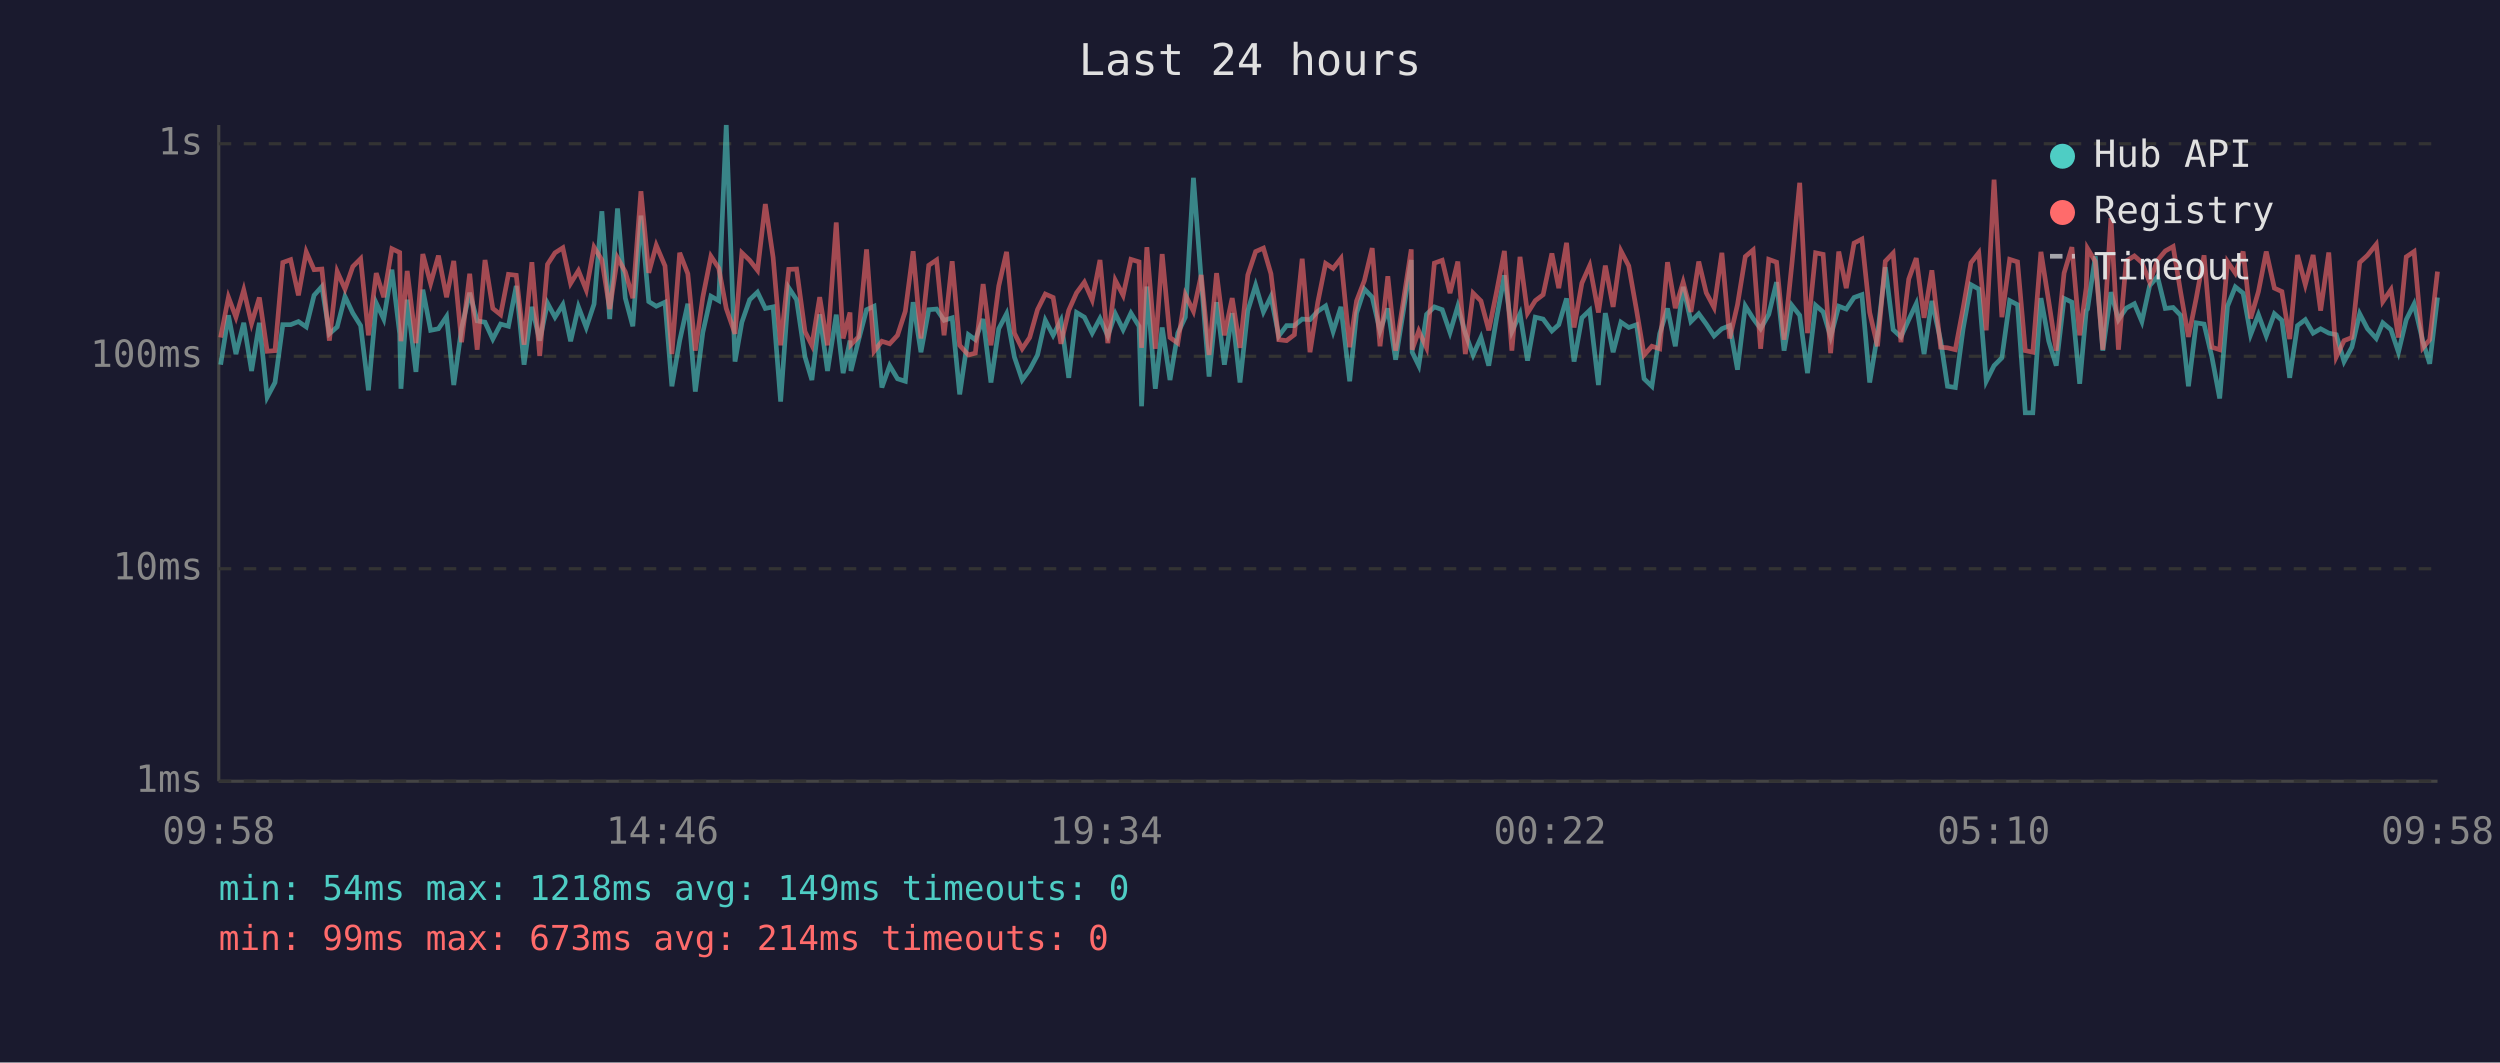
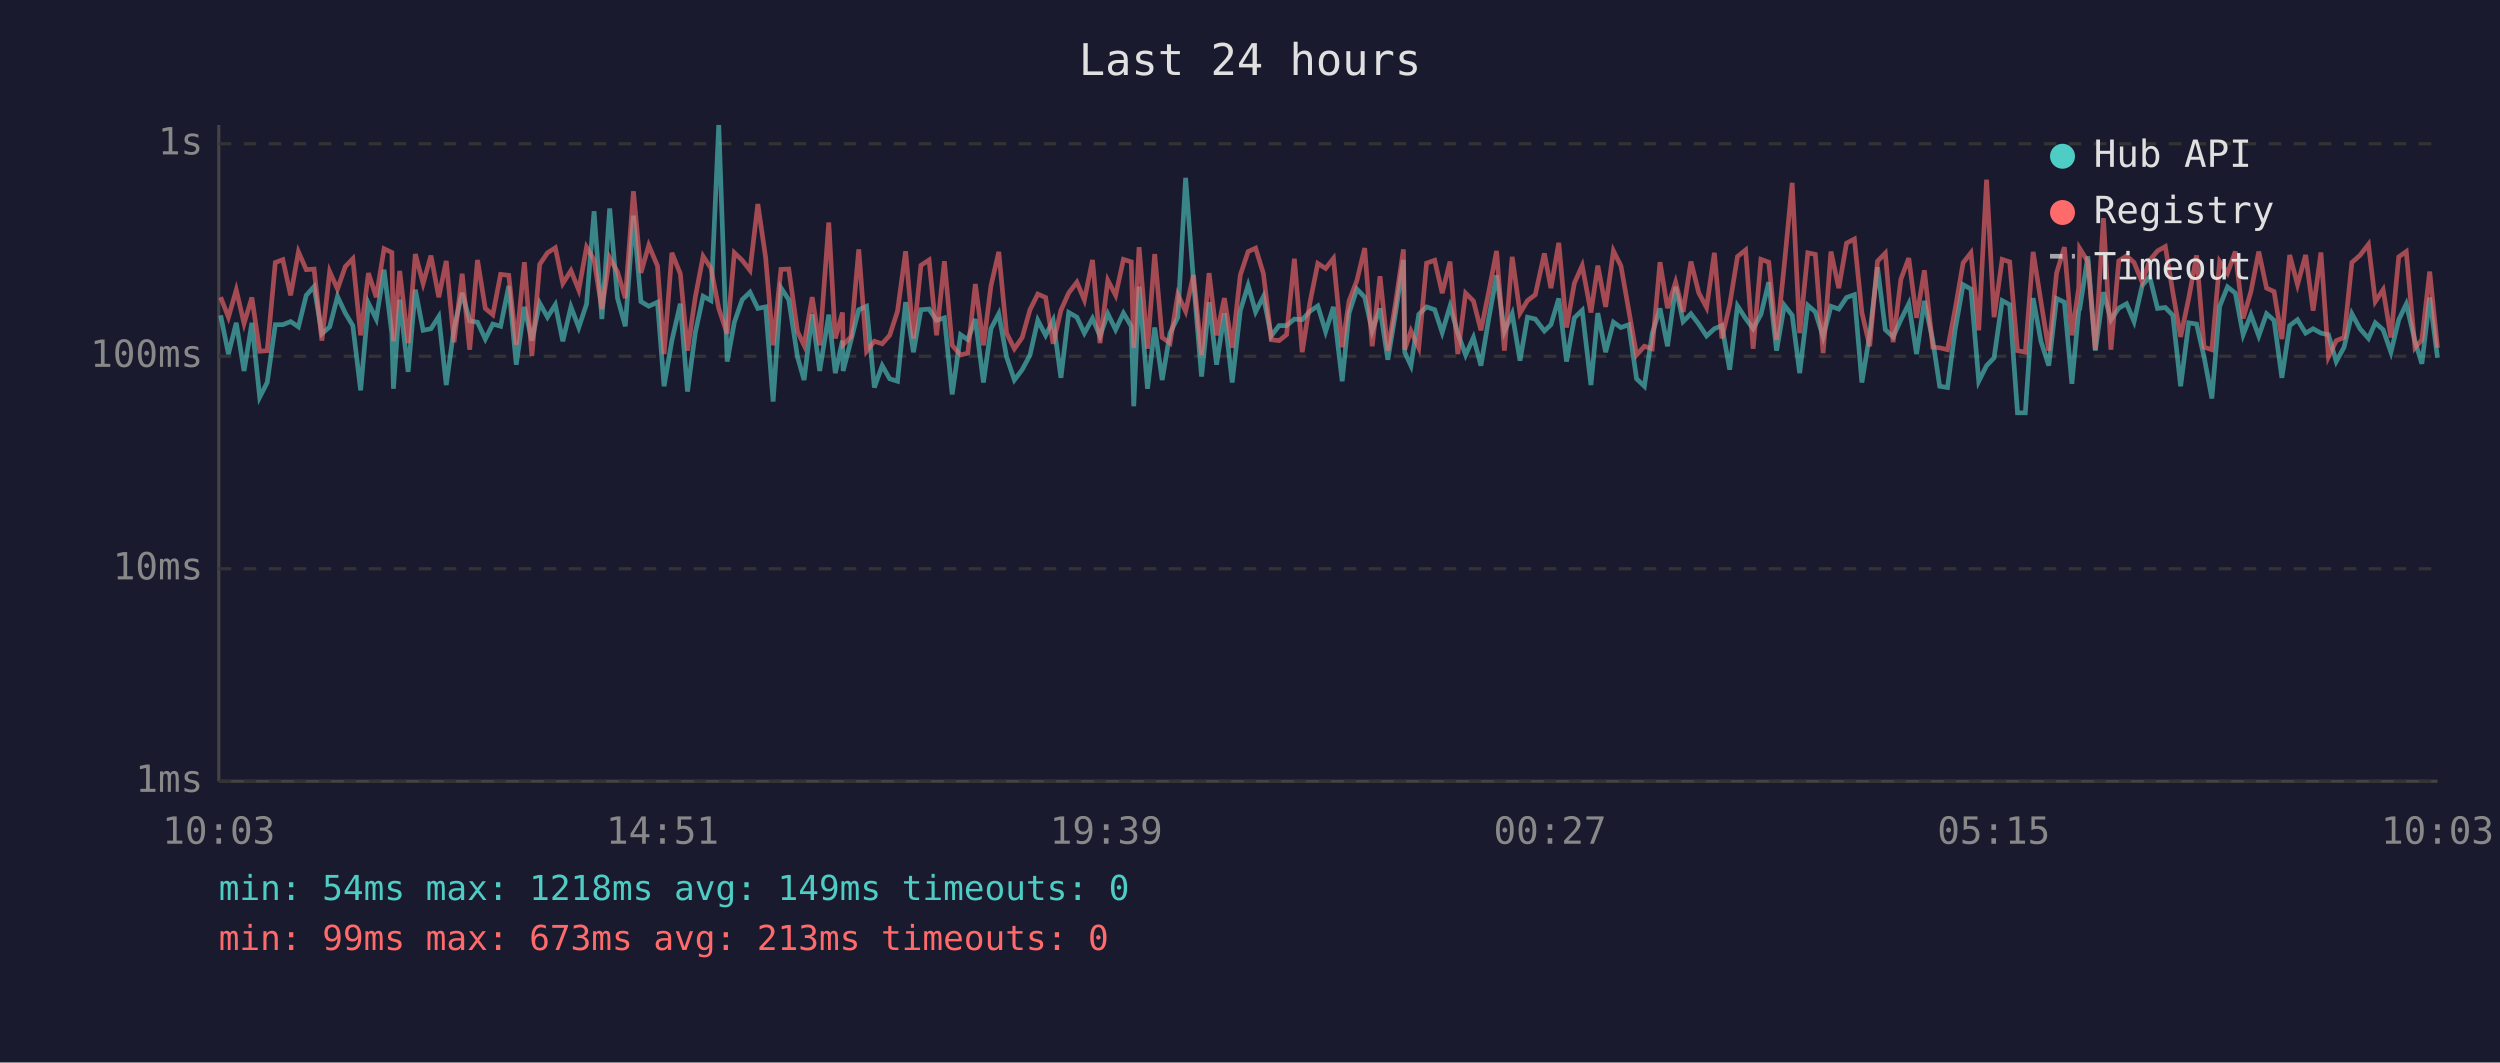
<svg xmlns="http://www.w3.org/2000/svg" viewBox="0 0 800 340" font-family="monospace" font-size="12">
  <rect width="800" height="340" fill="#1a1a2e" />
  <text x="400" y="24" fill="#e0e0e0" font-size="14" text-anchor="middle">Last 24 hours</text>
  <line x1="70" y1="40" x2="70" y2="250" stroke="#444" stroke-width="1" />
  <line x1="70" y1="250" x2="780" y2="250" stroke="#444" stroke-width="1" />
  <line x1="70" y1="250" x2="780" y2="250" stroke="#333" stroke-width="1" stroke-dasharray="4" />
  <text x="65" y="250" fill="#888" text-anchor="end" dominant-baseline="middle">1ms</text>
  <line x1="70" y1="182" x2="780" y2="182" stroke="#333" stroke-width="1" stroke-dasharray="4" />
  <text x="65" y="182" fill="#888" text-anchor="end" dominant-baseline="middle">10ms</text>
  <line x1="70" y1="114" x2="780" y2="114" stroke="#333" stroke-width="1" stroke-dasharray="4" />
  <text x="65" y="114" fill="#888" text-anchor="end" dominant-baseline="middle">100ms</text>
  <line x1="70" y1="46" x2="780" y2="46" stroke="#333" stroke-width="1" stroke-dasharray="4" />
  <text x="65" y="46" fill="#888" text-anchor="end" dominant-baseline="middle">1s</text>
-   <text x="70" y="270" fill="#888" text-anchor="middle">09:58</text>
-   <text x="212" y="270" fill="#888" text-anchor="middle">14:46</text>
-   <text x="354" y="270" fill="#888" text-anchor="middle">19:34</text>
-   <text x="496" y="270" fill="#888" text-anchor="middle">00:22</text>
-   <text x="638" y="270" fill="#888" text-anchor="middle">05:10</text>
-   <text x="780" y="270" fill="#888" text-anchor="middle">09:58</text>
-   <polyline points="70.6,116.7 73.1,100.9 75.5,113.3 78.0,103.3 80.5,118.7 83.0,103.3 85.5,127.1 88.0,122.4 90.5,103.9 93.0,103.9 95.5,102.9 98.0,104.6 100.5,94.5 103.0,91.7 105.4,106.8 107.9,104.6 110.4,94.9 112.9,100.2 115.4,104.2 117.9,124.9 120.4,97.0 122.8,102.1 125.4,86.3 127.9,106.8 128.3,124.4 130.3,95.9 133.1,119.0 135.3,92.7 137.8,105.7 140.3,105.2 142.9,101.3 145.2,123.2 147.7,105.0 150.3,93.7 152.7,102.7 155.2,103.1 157.7,108.5 160.2,103.7 162.7,104.4 165.2,91.5 167.7,116.7 170.2,98.2 172.7,109.0 175.2,97.0 177.6,101.5 180.1,97.5 182.6,109.2 185.1,98.2 187.6,104.8 190.1,97.3 192.6,67.6 195.1,102.1 197.6,66.7 200.1,95.4 202.5,104.4 205.1,69.0 207.6,96.5 210.0,98.0 212.8,96.7 215.0,123.6 217.5,109.0 220.1,97.2 222.5,125.3 224.9,106.4 227.5,94.8 230.0,96.2 232.4,40.0 235.2,115.7 237.4,103.1 239.9,95.9 242.4,93.5 244.9,98.7 247.4,98.2 249.8,128.5 252.4,92.1 254.9,95.9 257.6,114.2 259.8,121.6 262.3,100.6 264.8,118.7 267.6,100.7 269.8,119.4 272.0,109.0 272.3,118.7 274.7,109.0 277.3,99.1 279.7,98.0 282.2,124.0 284.7,117.0 287.2,121.2 289.7,122.0 292.2,96.7 294.7,112.7 297.2,99.1 299.7,98.9 302.1,102.5 304.7,101.7 307.1,126.2 309.9,107.1 312.1,108.7 314.6,102.1 317.1,122.4 319.6,105.2 322.1,100.4 324.6,114.2 327.1,121.6 329.5,118.3 332.0,113.6 334.5,102.5 337.0,107.3 339.5,102.5 342.0,120.9 344.5,100.0 347.0,101.5 349.5,106.6 352.0,101.9 354.5,107.5 356.9,100.4 359.4,105.5 361.9,100.2 364.5,104.4 365.3,130.0 367.0,91.7 369.7,124.4 371.9,104.8 374.4,121.6 376.9,106.6 379.3,101.5 381.9,56.9 384.4,89.7 386.9,120.5 389.3,96.7 391.8,116.7 394.3,100.2 396.8,122.4 399.3,99.4 401.8,91.3 404.3,99.8 406.7,94.9 409.2,107.5 411.7,104.2 414.2,104.2 416.7,102.1 419.2,102.3 421.7,99.6 424.2,97.9 426.6,106.1 429.1,98.2 431.9,122.0 434.1,100.2 436.6,92.5 439.1,95.1 441.6,105.9 444.1,98.7 446.6,115.1 449.0,100.0 451.6,83.2 451.9,112.7 454.0,117.0 456.5,100.6 459.0,98.2 461.5,99.1 464.0,106.4 466.5,98.0 468.9,106.6 471.4,113.6 473.9,108.0 476.4,117.0 478.9,101.9 481.4,88.1 483.8,106.1 486.4,100.4 488.8,115.4 491.3,101.5 493.8,102.1 496.6,105.9 498.8,103.9 501.3,95.5 503.7,115.7 506.2,101.7 508.7,99.3 511.5,123.2 513.7,100.2 516.2,112.7 518.7,103.1 521.2,104.8 523.7,103.9 526.1,121.2 528.6,123.6 531.1,106.8 533.6,98.7 536.1,110.8 538.6,91.8 541.1,102.9 543.6,100.4 546.0,103.7 548.5,107.5 551.0,105.2 553.5,104.2 556.0,118.3 558.5,97.9 561.0,101.9 563.4,105.2 566.0,100.6 568.5,90.3 570.9,112.2 573.4,97.7 575.9,100.9 578.4,119.4 581.0,97.7 583.4,99.8 585.8,107.8 588.4,98.0 590.8,98.9 593.3,95.2 595.8,94.3 598.3,122.4 600.8,107.1 603.3,85.5 605.8,105.5 608.3,107.8 610.8,102.3 613.2,97.2 615.7,113.3 618.2,96.3 621.0,109.0 623.2,123.6 625.7,124.0 628.2,105.2 630.7,91.1 633.2,92.5 635.6,122.0 638.1,117.0 640.6,114.5 643.1,96.2 645.6,97.5 648.1,132.1 650.5,132.1 653.1,95.4 655.6,109.2 658.0,117.0 660.5,95.5 663.0,96.7 665.5,122.8 667.6,99.4 668.0,98.9 670.5,82.0 672.9,112.2 675.5,93.5 677.9,102.3 680.4,98.6 683.0,97.2 685.4,102.9 687.9,91.4 690.4,88.5 692.9,98.7 695.4,98.4 697.8,100.9 700.3,123.6 702.8,103.3 705.3,103.7 707.8,114.2 710.3,127.5 712.8,98.0 715.3,91.8 717.8,93.8 720.2,107.1 722.7,100.7 725.2,107.5 727.8,100.4 730.2,102.5 732.7,120.9 735.2,104.2 737.7,102.3 740.2,106.6 742.6,105.2 745.2,106.6 747.6,107.1 750.1,115.7 752.6,111.1 755.1,100.4 757.6,105.2 760.4,108.3 762.5,103.3 765.1,105.5 767.5,112.7 770.0,102.3 772.5,97.3 775.3,109.2 777.5,116.4 780.0,95.2" fill="none" stroke="#4ecdc4" stroke-width="1.5" opacity="0.6" />
-   <polyline points="70.6,108.0 73.1,95.1 75.5,101.5 78.0,92.8 80.5,103.5 83.0,95.2 85.5,112.4 88.0,112.2 90.5,84.0 93.0,83.1 95.5,94.5 98.0,80.6 100.5,86.3 103.0,86.1 105.4,109.0 107.9,86.9 110.4,92.5 112.9,85.3 115.4,82.8 117.9,107.3 120.4,87.4 122.8,95.1 125.4,79.6 127.9,80.8 128.3,109.2 130.3,86.7 133.1,109.8 135.3,81.3 137.8,90.7 140.3,81.8 142.9,95.1 145.2,83.5 147.7,109.5 150.3,87.6 152.7,111.9 155.2,83.2 157.7,98.7 160.2,100.7 162.7,87.8 165.2,88.1 167.7,110.3 170.2,83.9 172.7,113.9 175.2,84.6 177.6,80.9 180.1,79.3 182.6,90.7 185.1,86.6 187.6,92.8 190.1,79.1 192.6,83.2 195.1,98.9 197.6,82.5 200.1,87.0 202.5,95.4 205.1,61.2 207.6,87.3 210.0,78.5 212.8,85.1 215.0,113.3 217.5,80.9 220.1,87.6 222.5,112.2 224.9,95.1 227.5,82.0 230.0,85.8 232.4,98.7 235.2,106.8 237.4,80.9 239.9,83.3 242.4,86.5 244.9,65.3 247.4,82.4 249.8,110.5 252.4,86.2 254.9,86.1 257.6,106.1 259.8,110.5 262.3,95.1 264.8,110.5 267.6,71.2 269.8,108.3 272.0,100.0 272.3,110.3 274.7,107.8 277.3,79.8 279.7,112.4 282.2,109.2 284.7,110.0 287.2,107.3 289.7,99.6 292.2,80.4 294.7,108.3 297.2,84.9 299.7,83.2 302.1,107.3 304.7,83.6 307.1,110.5 309.9,113.6 312.1,113.0 314.6,90.9 317.1,110.5 319.6,91.5 322.1,80.6 324.6,106.6 327.1,111.6 329.5,108.0 332.0,99.1 334.5,94.1 337.0,95.2 339.5,110.0 342.0,99.3 344.5,93.7 347.0,90.3 349.5,96.0 352.0,83.2 354.5,109.8 356.9,89.7 359.4,94.5 361.9,83.0 364.5,83.8 365.3,111.3 367.0,79.1 369.7,111.6 371.9,81.3 374.4,108.0 376.9,109.8 379.3,94.3 381.9,99.6 384.4,88.0 386.9,113.6 389.3,87.4 391.8,107.3 394.3,95.4 396.8,111.3 399.3,88.0 401.8,80.5 404.3,79.4 406.7,87.6 409.2,108.7 411.7,109.0 414.2,107.1 416.7,82.8 419.2,112.7 421.7,96.7 424.2,84.3 426.6,85.9 429.1,82.7 431.9,111.1 434.1,96.3 436.6,89.8 439.1,79.4 441.6,110.8 444.1,88.4 446.6,112.2 449.0,96.8 451.6,79.8 451.9,111.9 454.0,105.9 456.5,111.3 459.0,84.2 461.5,83.3 464.0,93.8 466.5,83.7 468.9,113.3 471.4,93.8 473.9,96.3 476.4,105.7 478.9,93.4 481.4,80.3 483.8,112.2 486.4,82.2 488.8,100.2 491.3,96.2 493.8,94.3 496.6,81.1 498.8,92.2 501.3,77.7 503.7,104.8 506.2,90.6 508.7,85.0 511.5,100.0 513.7,85.0 516.2,98.2 518.7,80.3 521.2,85.1 523.7,99.3 526.1,113.6 528.6,110.8 531.1,111.6 533.6,83.9 536.1,98.6 538.6,90.3 541.1,99.8 543.6,83.7 546.0,93.7 548.5,98.4 551.0,80.9 553.5,108.3 556.0,97.5 558.5,82.1 561.0,80.0 563.4,111.6 566.0,83.0 568.5,83.9 570.9,108.7 573.4,84.5 575.9,58.5 578.4,106.6 581.0,80.9 583.4,81.4 585.8,113.0 588.4,80.5 590.8,92.2 593.3,77.8 595.8,76.5 598.3,100.0 600.8,110.8 603.3,83.6 605.8,81.0 608.3,109.5 610.8,89.3 613.2,82.6 615.7,101.7 618.2,86.5 621.0,111.1 623.2,111.3 625.7,111.9 628.2,98.6 630.7,84.1 633.2,80.9 635.6,105.7 638.1,57.5 640.6,101.5 643.1,83.0 645.6,83.8 648.1,112.2 650.5,112.7 653.1,80.6 655.6,96.5 658.0,112.2 660.5,87.4 663.0,79.1 665.5,107.3 667.6,92.0 668.0,79.5 670.5,83.7 672.9,111.9 675.5,69.8 677.9,111.9 680.4,83.5 683.0,81.9 685.4,84.0 687.9,90.3 690.4,83.3 692.9,80.3 695.4,78.9 697.8,93.5 700.3,107.8 702.8,95.4 705.3,81.7 707.8,111.1 710.3,111.9 712.8,83.7 715.3,87.4 717.8,80.5 720.2,101.9 722.7,93.3 725.2,80.5 727.8,92.2 730.2,93.3 732.7,108.5 735.2,81.6 737.7,91.1 740.2,81.6 742.6,99.4 745.2,80.8 747.6,114.2 750.1,109.0 752.6,108.0 755.1,84.0 757.6,81.7 760.4,78.2 762.5,96.5 765.1,92.7 767.5,108.0 770.0,82.2 772.5,80.5 775.3,111.3 777.5,108.7 780.0,86.9" fill="none" stroke="#ff6b6b" stroke-width="1.5" opacity="0.6" />
+   <text x="70" y="270" fill="#888" text-anchor="middle">10:03</text>
+   <text x="212" y="270" fill="#888" text-anchor="middle">14:51</text>
+   <text x="354" y="270" fill="#888" text-anchor="middle">19:39</text>
+   <text x="496" y="270" fill="#888" text-anchor="middle">00:27</text>
+   <text x="638" y="270" fill="#888" text-anchor="middle">05:15</text>
+   <text x="780" y="270" fill="#888" text-anchor="middle">10:03</text>
+   <polyline points="70.6,100.9 73.1,113.3 75.6,103.3 78.1,118.7 80.6,103.3 83.1,127.1 85.5,122.4 88.1,103.9 90.5,103.9 93.0,102.9 95.5,104.6 98.0,94.5 100.5,91.7 103.0,106.8 105.5,104.6 108.0,94.9 110.5,100.2 112.9,104.2 115.4,124.9 117.9,97.0 120.4,102.1 122.9,86.3 125.4,106.8 125.9,124.4 127.9,95.9 130.6,119.0 132.9,92.7 135.4,105.7 137.9,105.2 140.4,101.3 142.8,123.2 145.3,105.0 147.9,93.7 150.3,102.7 152.8,103.1 155.3,108.5 157.7,103.7 160.2,104.4 162.8,91.5 165.2,116.7 167.8,98.2 170.2,109.0 172.7,97.0 175.2,101.5 177.7,97.5 180.1,109.2 182.7,98.2 185.2,104.8 187.7,97.3 190.1,67.6 192.6,102.1 195.1,66.7 197.6,95.4 200.1,104.4 202.7,69.0 205.1,96.5 207.6,98.0 210.4,96.7 212.5,123.6 215.0,109.0 217.7,97.2 220.0,125.3 222.5,106.4 225.0,94.8 227.5,96.2 230.0,40.0 232.7,115.7 235.0,103.1 237.5,95.9 240.0,93.5 242.5,98.7 245.0,98.2 247.4,128.5 249.9,92.1 252.4,95.9 255.2,114.2 257.3,121.6 259.9,100.6 262.3,118.7 265.2,100.7 267.3,119.4 269.6,109.0 269.8,118.7 272.3,109.0 274.8,99.1 277.3,98.0 279.8,124.0 282.3,117.0 284.7,121.2 287.2,122.0 289.8,96.7 292.3,112.7 294.7,99.1 297.3,98.9 299.7,102.5 302.2,101.7 304.7,126.2 307.4,107.1 309.7,108.7 312.1,102.1 314.7,122.4 317.1,105.2 319.6,100.4 322.1,114.2 324.6,121.6 327.1,118.3 329.6,113.6 332.1,102.5 334.6,107.3 337.0,102.5 339.5,120.9 342.0,100.0 344.6,101.5 347.0,106.6 349.6,101.9 352.0,107.5 354.5,100.4 357.0,105.5 359.5,100.2 362.0,104.4 362.8,130.0 364.5,91.7 367.2,124.4 369.5,104.8 371.9,121.6 374.4,106.6 376.9,101.5 379.4,56.9 381.9,89.7 384.5,120.5 386.9,96.7 389.3,116.7 391.8,100.2 394.3,122.4 396.9,99.4 399.4,91.3 401.8,99.8 404.3,94.9 406.8,107.5 409.3,104.2 411.7,104.2 414.2,102.1 416.7,102.3 419.2,99.6 421.7,97.9 424.2,106.1 426.7,98.2 429.5,122.0 431.7,100.2 434.2,92.5 436.7,95.1 439.1,105.9 441.6,98.7 444.1,115.1 446.6,100.0 449.1,83.2 449.5,112.7 451.5,117.0 454.0,100.6 456.5,98.2 459.1,99.1 461.5,106.4 464.0,98.0 466.5,106.6 469.0,113.6 471.5,108.0 473.9,117.0 476.4,101.9 478.9,88.1 481.4,106.1 483.9,100.4 486.4,115.4 488.8,101.5 491.3,102.1 494.2,105.9 496.3,103.9 498.8,95.5 501.3,115.7 503.8,101.7 506.3,99.3 509.1,123.2 511.3,100.2 513.8,112.7 516.3,103.1 518.7,104.8 521.2,103.9 523.7,121.2 526.2,123.6 528.7,106.8 531.2,98.7 533.6,110.8 536.2,91.8 538.6,102.9 541.1,100.4 543.6,103.7 546.1,107.5 548.6,105.2 551.0,104.2 553.5,118.3 556.0,97.9 558.6,101.9 561.0,105.2 563.5,100.6 566.0,90.3 568.5,112.2 571.0,97.7 573.5,100.9 575.9,119.4 578.5,97.7 580.9,99.8 583.4,107.8 585.9,98.0 588.4,98.9 590.9,95.2 593.4,94.3 595.8,122.4 598.3,107.1 600.8,85.5 603.3,105.5 605.8,107.8 608.3,102.3 610.8,97.2 613.3,113.3 615.8,96.3 618.5,109.0 620.7,123.6 623.2,124.0 625.7,105.2 628.2,91.1 630.7,92.5 633.2,122.0 635.7,117.0 638.1,114.5 640.7,96.2 643.1,97.5 645.6,132.1 648.1,132.1 650.6,95.4 653.1,109.2 655.6,117.0 658.1,95.5 660.6,96.7 663.0,122.8 665.2,99.4 665.5,98.9 668.1,82.0 670.5,112.2 673.1,93.5 675.5,102.3 678.0,98.6 680.5,97.2 682.9,102.9 685.5,91.4 687.9,88.5 690.4,98.7 692.9,98.4 695.3,100.9 697.8,123.6 700.4,103.3 702.9,103.7 705.3,114.2 707.8,127.5 710.3,98.0 712.8,91.8 715.3,93.8 717.8,107.1 720.3,100.7 722.8,107.5 725.3,100.4 727.7,102.5 730.2,120.9 732.7,104.2 735.2,102.3 737.8,106.6 740.2,105.2 742.7,106.6 745.1,107.1 747.6,115.7 750.1,111.1 752.6,100.4 755.2,105.2 757.9,108.3 760.1,103.3 762.6,105.5 765.1,112.7 767.6,102.3 770.0,97.3 772.8,109.2 775.0,116.4 777.5,95.2 780.0,114.5" fill="none" stroke="#4ecdc4" stroke-width="1.5" opacity="0.6" />
+   <polyline points="70.6,95.1 73.1,101.5 75.6,92.8 78.1,103.5 80.6,95.2 83.1,112.4 85.5,112.2 88.1,84.0 90.5,83.1 93.0,94.5 95.5,80.6 98.0,86.3 100.5,86.1 103.0,109.0 105.5,86.9 108.0,92.5 110.5,85.3 112.9,82.8 115.4,107.3 117.9,87.4 120.4,95.1 122.9,79.6 125.4,80.8 125.9,109.2 127.9,86.7 130.6,109.8 132.9,81.3 135.4,90.7 137.9,81.8 140.4,95.1 142.8,83.5 145.3,109.5 147.9,87.6 150.3,111.9 152.8,83.2 155.3,98.7 157.7,100.7 160.2,87.8 162.8,88.1 165.2,110.3 167.8,83.9 170.2,113.9 172.7,84.6 175.2,80.9 177.7,79.3 180.1,90.7 182.7,86.6 185.2,92.8 187.7,79.1 190.1,83.2 192.6,98.9 195.1,82.5 197.6,87.0 200.1,95.4 202.7,61.2 205.1,87.3 207.6,78.5 210.4,85.1 212.5,113.3 215.0,80.9 217.7,87.6 220.0,112.2 222.5,95.1 225.0,82.0 227.5,85.8 230.0,98.7 232.7,106.8 235.0,80.9 237.5,83.3 240.0,86.5 242.5,65.3 245.0,82.4 247.4,110.5 249.9,86.2 252.4,86.1 255.2,106.1 257.3,110.5 259.9,95.1 262.3,110.5 265.2,71.2 267.3,108.3 269.6,100.0 269.8,110.3 272.3,107.8 274.8,79.8 277.3,112.4 279.8,109.2 282.3,110.0 284.7,107.3 287.2,99.6 289.8,80.4 292.3,108.3 294.7,84.9 297.3,83.2 299.7,107.3 302.2,83.6 304.7,110.5 307.4,113.6 309.7,113.0 312.1,90.9 314.7,110.5 317.1,91.5 319.6,80.6 322.1,106.6 324.6,111.6 327.1,108.0 329.6,99.1 332.1,94.1 334.6,95.2 337.0,110.0 339.5,99.3 342.0,93.7 344.6,90.3 347.0,96.0 349.6,83.2 352.0,109.8 354.5,89.7 357.0,94.5 359.5,83.0 362.0,83.8 362.8,111.3 364.5,79.1 367.2,111.6 369.5,81.3 371.9,108.0 374.4,109.8 376.9,94.3 379.4,99.6 381.9,88.0 384.5,113.6 386.9,87.4 389.3,107.3 391.8,95.4 394.3,111.3 396.9,88.0 399.4,80.5 401.8,79.4 404.3,87.6 406.8,108.7 409.3,109.0 411.7,107.1 414.2,82.8 416.7,112.7 419.2,96.7 421.7,84.3 424.2,85.9 426.7,82.7 429.5,111.1 431.7,96.3 434.2,89.8 436.7,79.4 439.1,110.8 441.6,88.4 444.1,112.2 446.6,96.8 449.1,79.8 449.5,111.9 451.5,105.9 454.0,111.3 456.5,84.2 459.1,83.3 461.5,93.8 464.0,83.7 466.5,113.3 469.0,93.8 471.5,96.3 473.9,105.7 476.4,93.4 478.9,80.3 481.4,112.2 483.9,82.2 486.4,100.2 488.8,96.2 491.3,94.3 494.2,81.1 496.3,92.2 498.8,77.7 501.3,104.8 503.8,90.6 506.3,85.0 509.1,100.0 511.3,85.0 513.8,98.2 516.3,80.3 518.7,85.1 521.2,99.3 523.7,113.6 526.2,110.8 528.7,111.6 531.2,83.9 533.6,98.6 536.2,90.3 538.6,99.8 541.1,83.7 543.6,93.7 546.1,98.4 548.6,80.9 551.0,108.3 553.5,97.5 556.0,82.1 558.6,80.0 561.0,111.6 563.5,83.0 566.0,83.9 568.5,108.7 571.0,84.5 573.5,58.5 575.9,106.6 578.5,80.9 580.9,81.4 583.4,113.0 585.9,80.5 588.4,92.2 590.9,77.8 593.4,76.5 595.8,100.0 598.3,110.8 600.8,83.6 603.3,81.0 605.8,109.5 608.3,89.3 610.8,82.6 613.3,101.7 615.8,86.5 618.5,111.1 620.7,111.3 623.2,111.9 625.7,98.6 628.2,84.1 630.7,80.9 633.2,105.7 635.7,57.5 638.1,101.5 640.7,83.0 643.1,83.8 645.6,112.2 648.1,112.7 650.6,80.6 653.1,96.5 655.6,112.2 658.1,87.4 660.6,79.1 663.0,107.3 665.2,92.0 665.5,79.5 668.1,83.7 670.5,111.9 673.1,69.8 675.5,111.9 678.0,83.5 680.5,81.9 682.9,84.0 685.5,90.3 687.9,83.3 690.4,80.3 692.9,78.9 695.3,93.5 697.8,107.8 700.4,95.4 702.9,81.7 705.3,111.1 707.8,111.9 710.3,83.7 712.8,87.4 715.3,80.5 717.8,101.9 720.3,93.3 722.8,80.5 725.3,92.2 727.7,93.3 730.2,108.5 732.7,81.6 735.2,91.1 737.8,81.6 740.2,99.4 742.7,80.8 745.1,114.2 747.6,109.0 750.1,108.0 752.6,84.0 755.2,81.7 757.9,78.2 760.1,96.5 762.6,92.7 765.1,108.0 767.6,82.2 770.0,80.5 772.8,111.3 775.0,108.7 777.5,86.9 780.0,111.3" fill="none" stroke="#ff6b6b" stroke-width="1.5" opacity="0.6" />
  <circle cx="660" cy="50" r="4" fill="#4ecdc4" />
  <text x="670" y="50" fill="#e0e0e0" dominant-baseline="middle">Hub API</text>
  <circle cx="660" cy="68" r="4" fill="#ff6b6b" />
  <text x="670" y="68" fill="#e0e0e0" dominant-baseline="middle">Registry</text>
  <line x1="656" y1="82" x2="664" y2="82" stroke="#e0e0e0" stroke-width="1.5" stroke-dasharray="4,3" opacity="0.7" />
  <text x="670" y="86" fill="#e0e0e0" dominant-baseline="middle">Timeout</text>
  <text x="70" y="288" fill="#4ecdc4" font-size="11">min: 54ms  max: 1218ms  avg: 149ms  timeouts: 0</text>
-   <text x="70" y="304" fill="#ff6b6b" font-size="11">min: 99ms  max: 673ms  avg: 214ms  timeouts: 0</text>
+   <text x="70" y="304" fill="#ff6b6b" font-size="11">min: 99ms  max: 673ms  avg: 213ms  timeouts: 0</text>
</svg>
